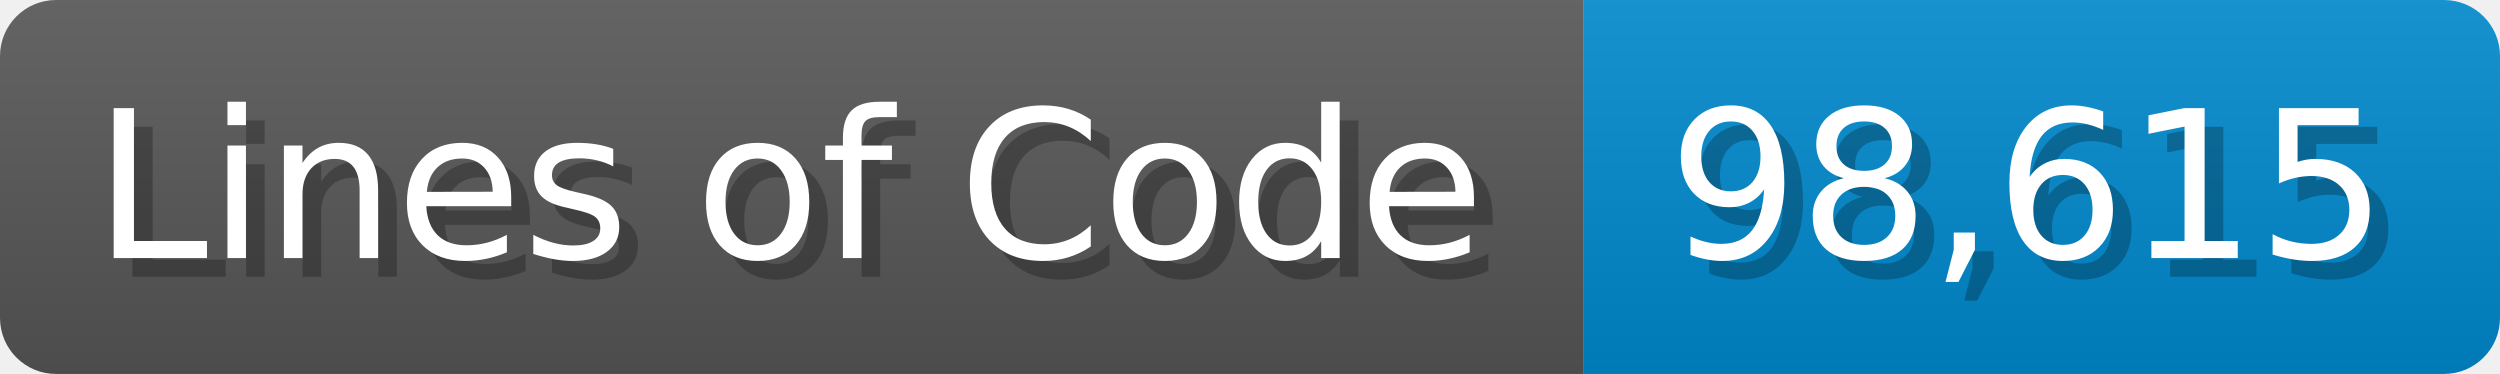
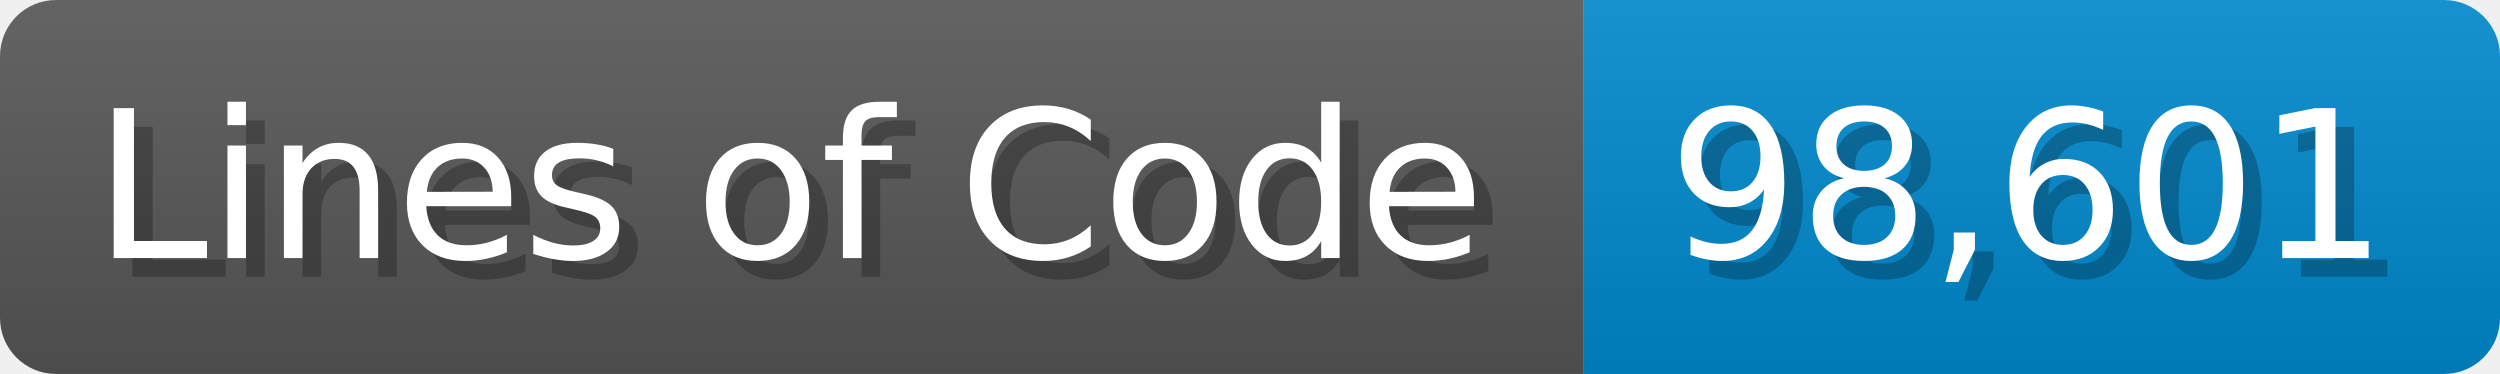
<svg xmlns="http://www.w3.org/2000/svg" width="133.7" height="20" viewBox="0 0 1337 200">
  <linearGradient id="a" x2="0" y2="100%">
    <stop offset="0" stop-opacity=".1" stop-color="#EEE" />
    <stop offset="1" stop-opacity=".1" />
  </linearGradient>
  <mask id="m">
    <rect width="1337" height="200" rx="30" fill="#FFF" />
  </mask>
  <g mask="url(#m)">
    <rect width="847" height="200" fill="#555" />
    <rect width="490" height="200" fill="#08C" x="847" />
    <rect width="1337" height="200" fill="url(#a)" />
  </g>
  <g fill="#fff" text-anchor="start" font-family="Verdana,DejaVu Sans,sans-serif" font-size="110">
    <text x="60" y="148" textLength="747" fill="#000" opacity="0.25">Lines of Code</text>
    <text x="50" y="138" textLength="747">Lines of Code</text>
-     <text x="902" y="148" textLength="390" fill="#000" opacity="0.25">98,615</text>
-     <text x="892" y="138" textLength="390">98,615</text>
+     <text x="902" y="148" textLength="390" fill="#000" opacity="0.25">98,601</text>
+     <text x="892" y="138" textLength="390">98,601</text>
  </g>
</svg>
